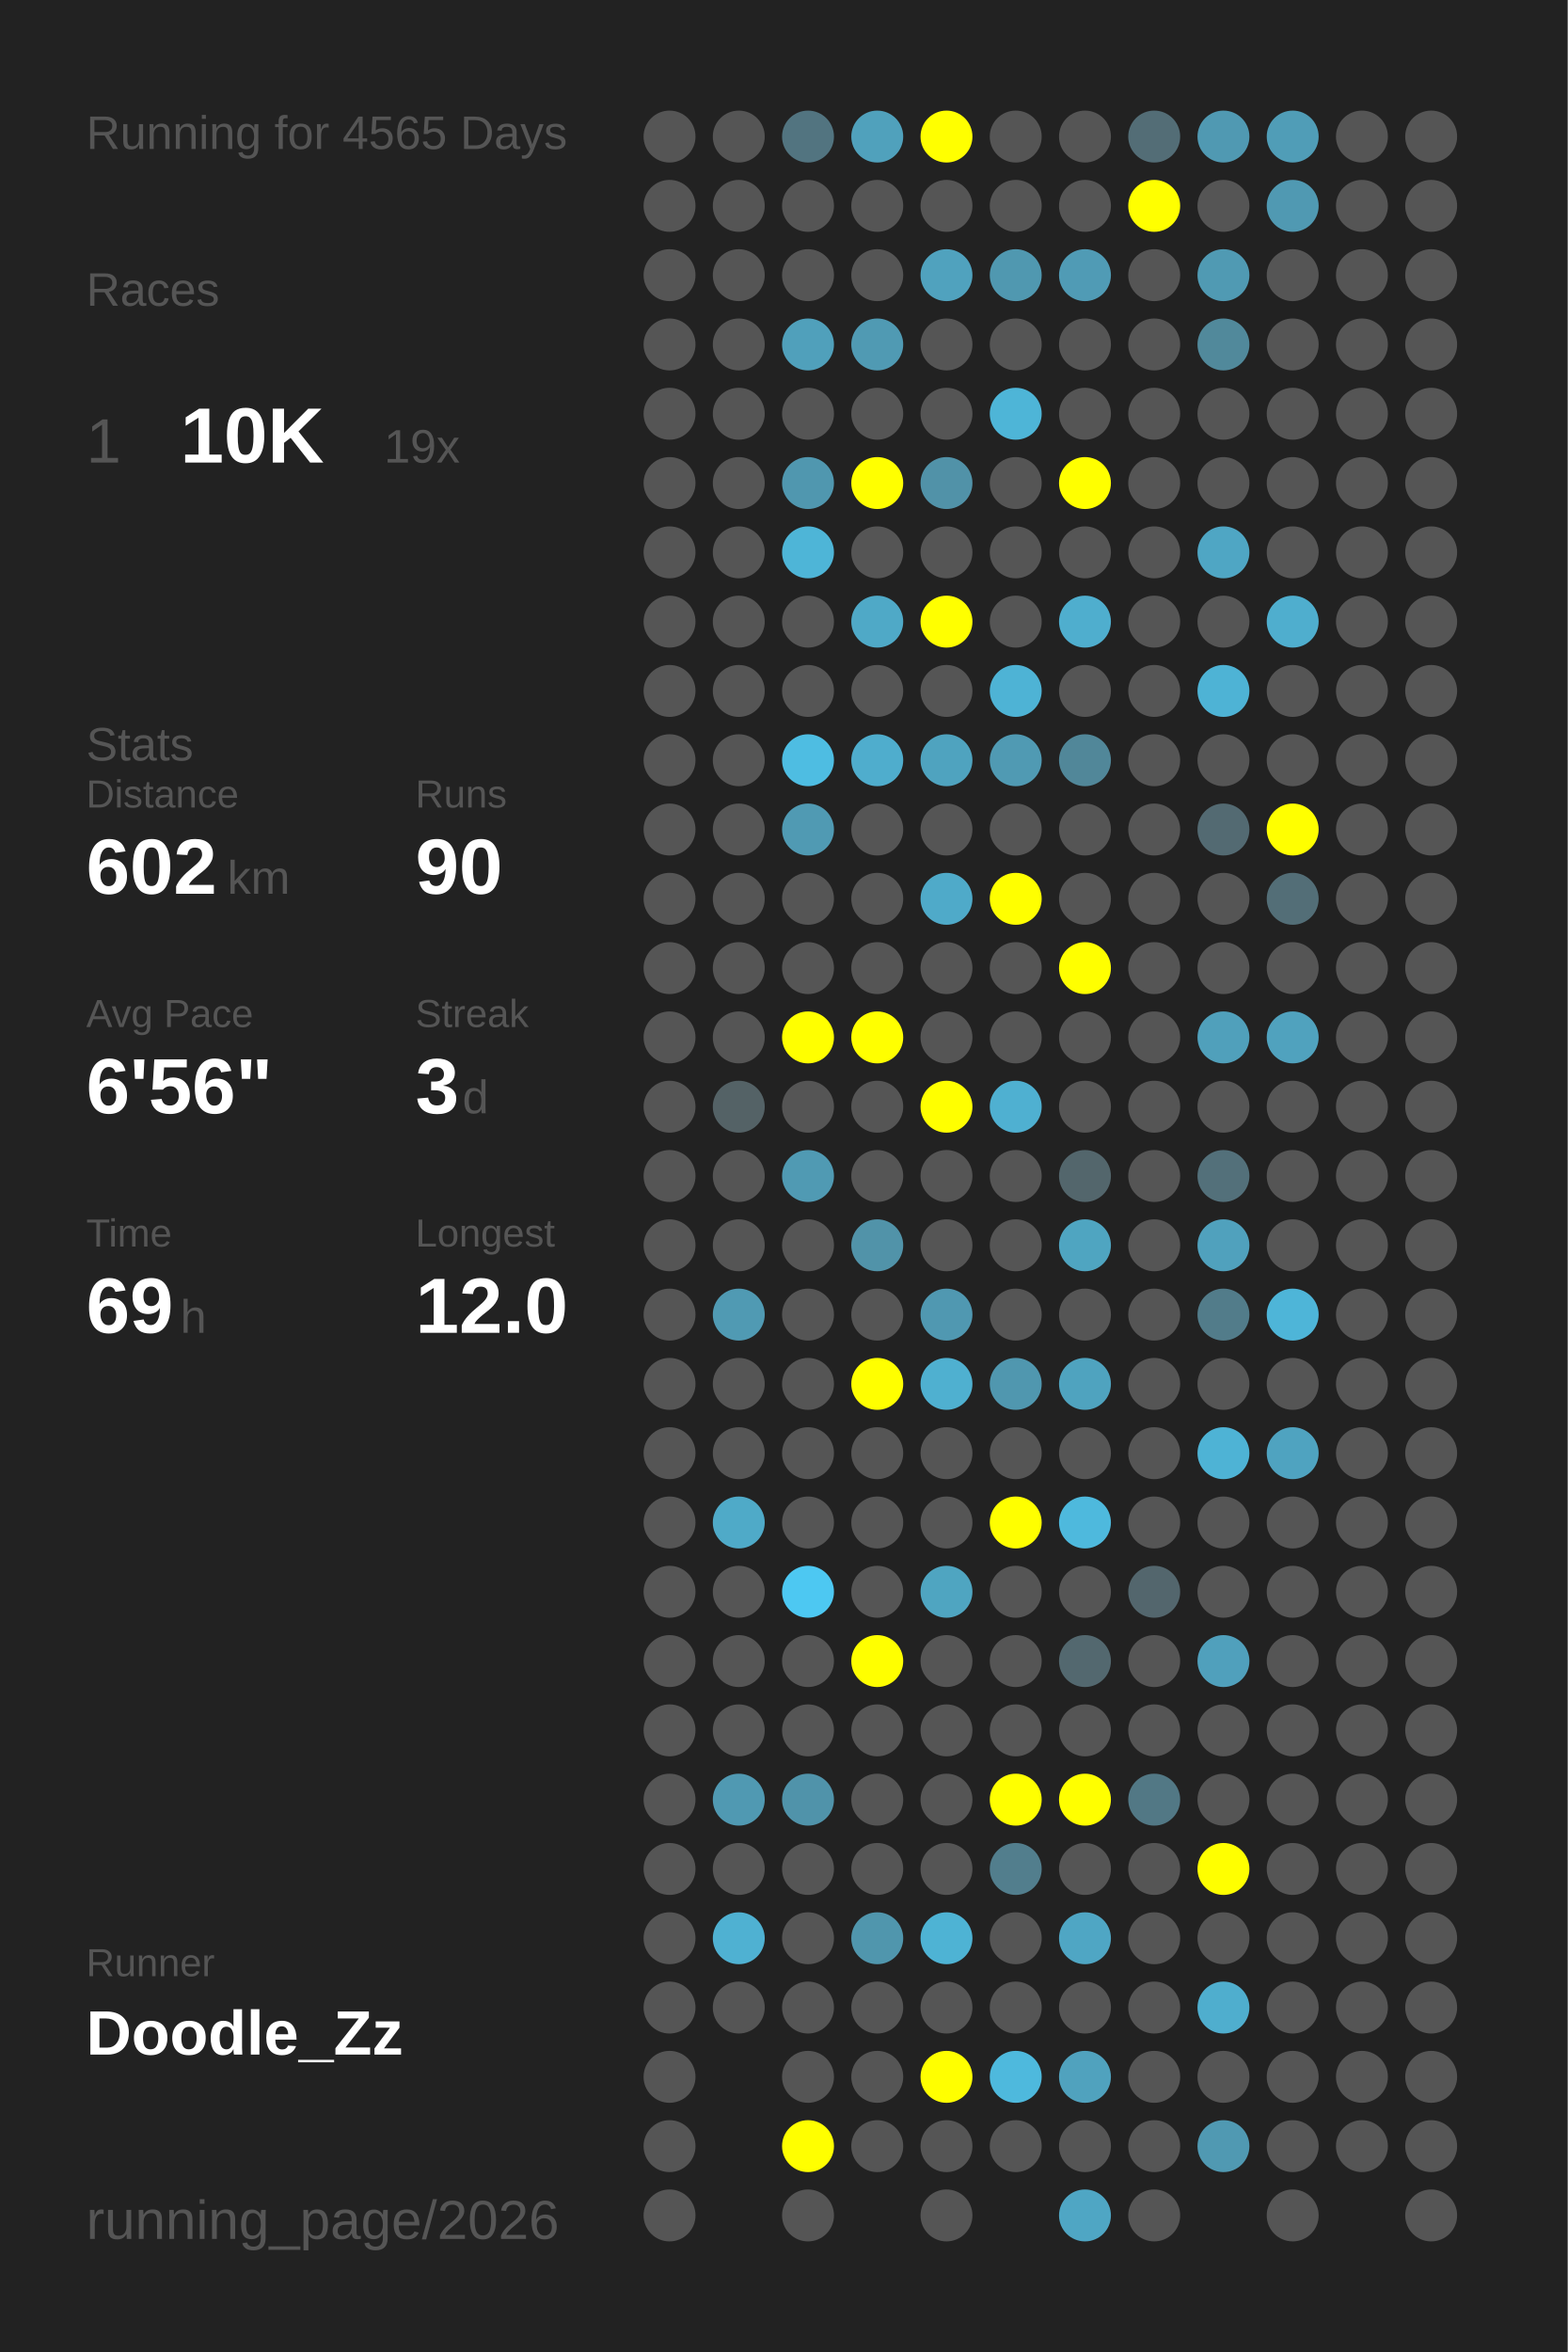
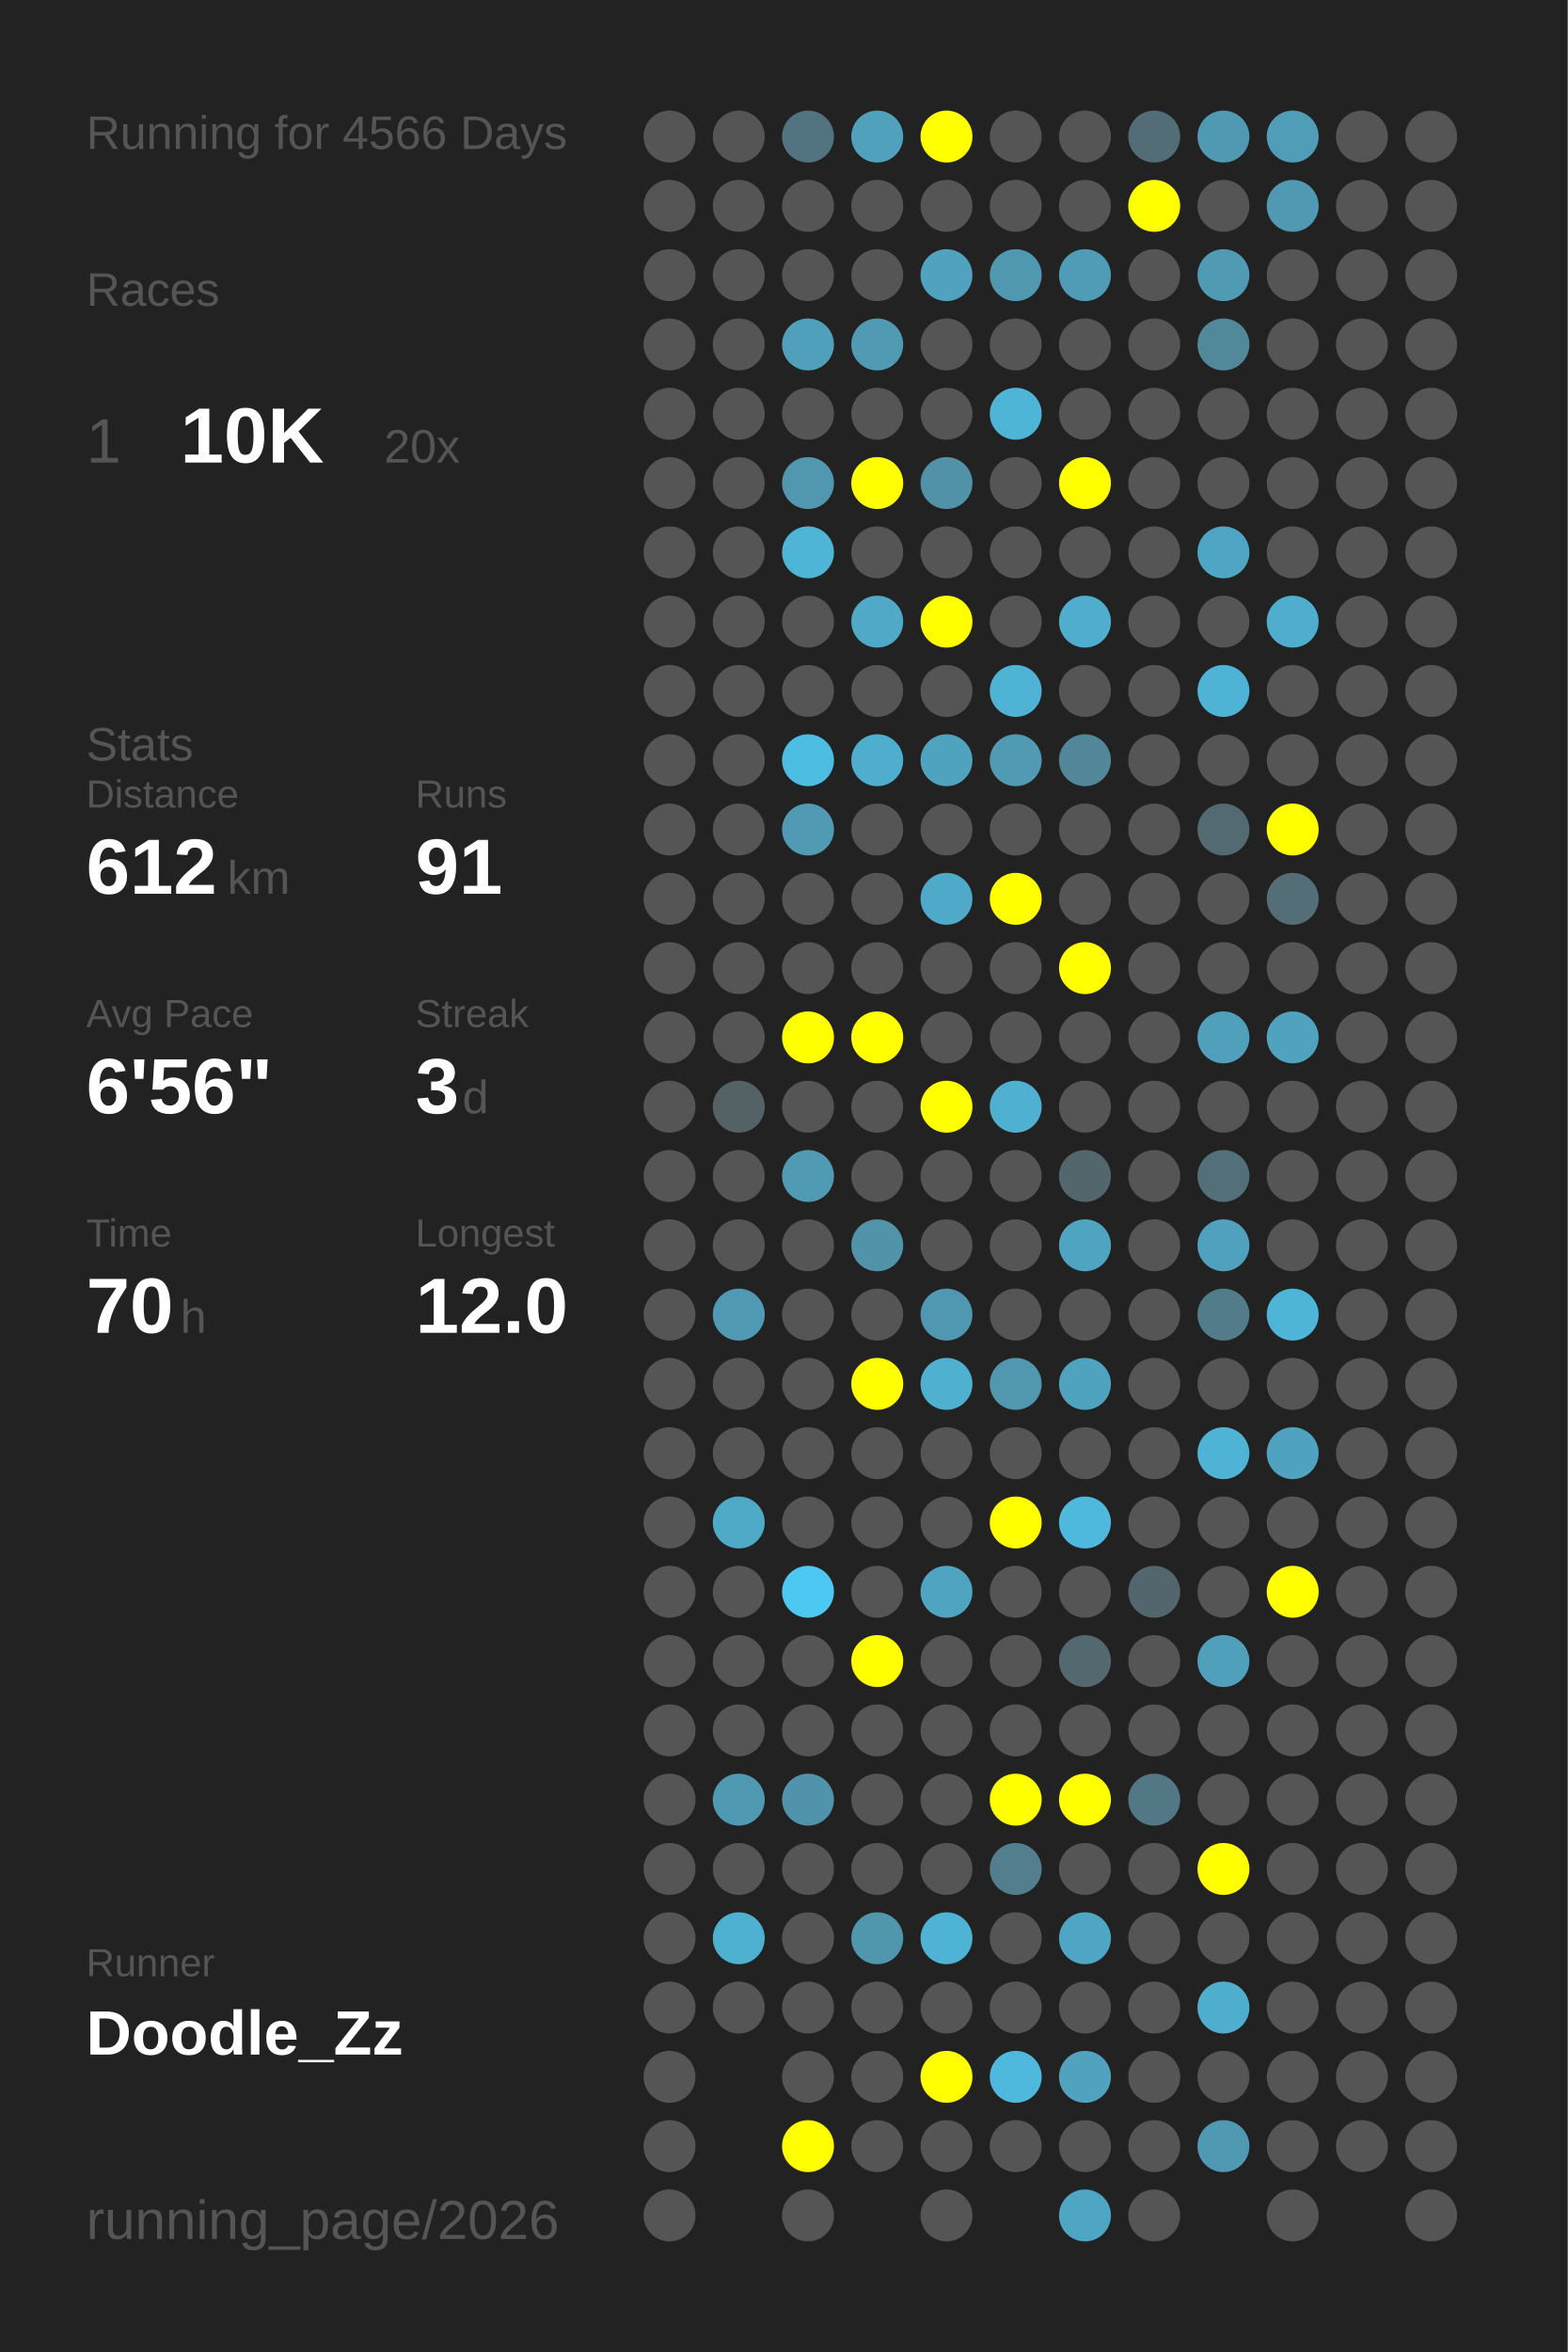
<svg xmlns="http://www.w3.org/2000/svg" baseProfile="full" height="300mm" version="1.1" viewBox="0,0,200,300" width="200mm">
  <defs />
  <rect fill="#222222" height="300" width="200" x="0" y="0" />
-   <text fill="#555555" style="font-size:6px; font-family:Arial;" x="11" y="19">Running for 4565 Days</text>
+   <text fill="#555555" style="font-size:6px; font-family:Arial;" x="11" y="19">Running for 4566 Days</text>
  <text fill="#555555" style="font-size:6px; font-family:Arial;" x="11" y="39">Races</text>
  <text fill="#555555" style="font-size:8px; font-family:Arial;" x="11" y="59">1</text>
  <text fill="#FFFFFF" style="font-size:10px; font-family:Arial; font-weight:bold;" x="23" y="59">10K</text>
-   <text fill="#555555" style="font-size:6px; font-family:Arial;" x="49" y="59">19x</text>
+   <text fill="#555555" style="font-size:6px; font-family:Arial;" x="49" y="59">20x</text>
  <text fill="#555555" style="font-size:6px; font-family:Arial;" x="11" y="97">Stats</text>
  <text fill="#555555" style="font-size:5px; font-family:Arial;" x="11" y="103">Distance</text>
-   <text fill="#FFFFFF" style="font-size:10px; font-family:Arial; font-weight:bold;" x="11" y="114">602</text>
+   <text fill="#FFFFFF" style="font-size:10px; font-family:Arial; font-weight:bold;" x="11" y="114">612</text>
  <text fill="#555555" style="font-size:6px; font-family:Arial;" x="29" y="114">km</text>
  <text fill="#555555" style="font-size:5px; font-family:Arial;" x="53" y="103">Runs</text>
-   <text fill="#FFFFFF" style="font-size:10px; font-family:Arial; font-weight:bold;" x="53" y="114">90</text>
+   <text fill="#FFFFFF" style="font-size:10px; font-family:Arial; font-weight:bold;" x="53" y="114">91</text>
  <text fill="#555555" style="font-size:5px; font-family:Arial;" x="11" y="131">Avg Pace</text>
  <text fill="#FFFFFF" style="font-size:10px; font-family:Arial; font-weight:bold;" x="11" y="142">6'56"</text>
  <text fill="#555555" style="font-size:5px; font-family:Arial;" x="53" y="131">Streak</text>
  <text fill="#FFFFFF" style="font-size:10px; font-family:Arial; font-weight:bold;" x="53" y="142">3</text>
  <text fill="#555555" style="font-size:6px; font-family:Arial;" x="59" y="142">d</text>
  <text fill="#555555" style="font-size:5px; font-family:Arial;" x="11" y="159">Time</text>
-   <text fill="#FFFFFF" style="font-size:10px; font-family:Arial; font-weight:bold;" x="11" y="170">69</text>
+   <text fill="#FFFFFF" style="font-size:10px; font-family:Arial; font-weight:bold;" x="11" y="170">70</text>
  <text fill="#555555" style="font-size:6px; font-family:Arial;" x="23" y="170">h</text>
  <text fill="#555555" style="font-size:5px; font-family:Arial;" x="53" y="159">Longest</text>
  <text fill="#FFFFFF" style="font-size:10px; font-family:Arial; font-weight:bold;" x="53" y="170">12.0</text>
  <text fill="#555555" style="font-size:5px; font-family:Arial;" x="11" y="252.065">Runner</text>
  <text fill="#FFFFFF" style="font-size:8px; font-family:Arial; font-weight:bold;" x="11" y="262.065">Doodle_Zz</text>
  <text fill="#555555" style="font-size:7px; font-family:Arial;" x="11" y="285.581">running_page/2026</text>
  <circle cx="85.417" cy="17.419" fill="#555555" r="3.312" />
  <circle cx="85.417" cy="26.258" fill="#555555" r="3.312" />
  <circle cx="85.417" cy="35.097" fill="#555555" r="3.312" />
  <circle cx="85.417" cy="43.935" fill="#555555" r="3.312" />
  <circle cx="85.417" cy="52.774" fill="#555555" r="3.312" />
  <circle cx="85.417" cy="61.613" fill="#555555" r="3.312" />
  <circle cx="85.417" cy="70.452" fill="#555555" r="3.312" />
  <circle cx="85.417" cy="79.29" fill="#555555" r="3.312" />
  <circle cx="85.417" cy="88.129" fill="#555555" r="3.312" />
  <circle cx="85.417" cy="96.968" fill="#555555" r="3.312" />
  <circle cx="85.417" cy="105.806" fill="#555555" r="3.312" />
  <circle cx="85.417" cy="114.645" fill="#555555" r="3.312" />
  <circle cx="85.417" cy="123.484" fill="#555555" r="3.312" />
  <circle cx="85.417" cy="132.323" fill="#555555" r="3.312" />
  <circle cx="85.417" cy="141.161" fill="#555555" r="3.312" />
  <circle cx="85.417" cy="150" fill="#555555" r="3.312" />
  <circle cx="85.417" cy="158.839" fill="#555555" r="3.312" />
  <circle cx="85.417" cy="167.677" fill="#555555" r="3.312" />
  <circle cx="85.417" cy="176.516" fill="#555555" r="3.312" />
  <circle cx="85.417" cy="185.355" fill="#555555" r="3.312" />
  <circle cx="85.417" cy="194.194" fill="#555555" r="3.312" />
  <circle cx="85.417" cy="203.032" fill="#555555" r="3.312" />
  <circle cx="85.417" cy="211.871" fill="#555555" r="3.312" />
  <circle cx="85.417" cy="220.71" fill="#555555" r="3.312" />
  <circle cx="85.417" cy="229.548" fill="#555555" r="3.312" />
  <circle cx="85.417" cy="238.387" fill="#555555" r="3.312" />
  <circle cx="85.417" cy="247.226" fill="#555555" r="3.312" />
  <circle cx="85.417" cy="256.065" fill="#555555" r="3.312" />
  <circle cx="85.417" cy="264.903" fill="#555555" r="3.312" />
  <circle cx="85.417" cy="273.742" fill="#555555" r="3.312" />
  <circle cx="85.417" cy="282.581" fill="#555555" r="3.312" />
  <circle cx="94.25" cy="17.419" fill="#555555" r="3.312" />
  <circle cx="94.25" cy="26.258" fill="#555555" r="3.312" />
  <circle cx="94.25" cy="35.097" fill="#555555" r="3.312" />
  <circle cx="94.25" cy="43.935" fill="#555555" r="3.312" />
  <circle cx="94.25" cy="52.774" fill="#555555" r="3.312" />
  <circle cx="94.25" cy="61.613" fill="#555555" r="3.312" />
  <circle cx="94.25" cy="70.452" fill="#555555" r="3.312" />
  <circle cx="94.25" cy="79.29" fill="#555555" r="3.312" />
  <circle cx="94.25" cy="88.129" fill="#555555" r="3.312" />
  <circle cx="94.25" cy="96.968" fill="#555555" r="3.312" />
  <circle cx="94.25" cy="105.806" fill="#555555" r="3.312" />
  <circle cx="94.25" cy="114.645" fill="#555555" r="3.312" />
  <circle cx="94.25" cy="123.484" fill="#555555" r="3.312" />
  <circle cx="94.25" cy="132.323" fill="#555555" r="3.312" />
  <circle cx="94.25" cy="141.161" fill="#546266" r="3.312" />
  <circle cx="94.25" cy="150" fill="#555555" r="3.312" />
  <circle cx="94.25" cy="158.839" fill="#555555" r="3.312" />
  <circle cx="94.25" cy="167.677" fill="#509ab3" r="3.312" />
  <circle cx="94.25" cy="176.516" fill="#555555" r="3.312" />
  <circle cx="94.25" cy="185.355" fill="#555555" r="3.312" />
  <circle cx="94.25" cy="194.194" fill="#4faac8" r="3.312" />
  <circle cx="94.25" cy="203.032" fill="#555555" r="3.312" />
  <circle cx="94.25" cy="211.871" fill="#555555" r="3.312" />
  <circle cx="94.25" cy="220.71" fill="#555555" r="3.312" />
  <circle cx="94.25" cy="229.548" fill="#5099b2" r="3.312" />
  <circle cx="94.25" cy="238.387" fill="#555555" r="3.312" />
  <circle cx="94.25" cy="247.226" fill="#4fb1d2" r="3.312" />
  <circle cx="94.25" cy="256.065" fill="#555555" r="3.312" />
  <circle cx="103.083" cy="17.419" fill="#527480" r="3.312" />
  <circle cx="103.083" cy="26.258" fill="#555555" r="3.312" />
  <circle cx="103.083" cy="35.097" fill="#555555" r="3.312" />
  <circle cx="103.083" cy="43.935" fill="#50a0bb" r="3.312" />
  <circle cx="103.083" cy="52.774" fill="#555555" r="3.312" />
  <circle cx="103.083" cy="61.613" fill="#5097af" r="3.312" />
  <circle cx="103.083" cy="70.452" fill="#4eb5d7" r="3.312" />
  <circle cx="103.083" cy="79.29" fill="#555555" r="3.312" />
  <circle cx="103.083" cy="88.129" fill="#555555" r="3.312" />
  <circle cx="103.083" cy="96.968" fill="#4ebde2" r="3.312" />
  <circle cx="103.083" cy="105.806" fill="#509ab3" r="3.312" />
  <circle cx="103.083" cy="114.645" fill="#555555" r="3.312" />
  <circle cx="103.083" cy="123.484" fill="#555555" r="3.312" />
  <circle cx="103.083" cy="132.323" fill="#FFFF00" r="3.312" />
  <circle cx="103.083" cy="141.161" fill="#555555" r="3.312" />
  <circle cx="103.083" cy="150" fill="#509ab3" r="3.312" />
  <circle cx="103.083" cy="158.839" fill="#555555" r="3.312" />
  <circle cx="103.083" cy="167.677" fill="#555555" r="3.312" />
  <circle cx="103.083" cy="176.516" fill="#555555" r="3.312" />
  <circle cx="103.083" cy="185.355" fill="#555555" r="3.312" />
  <circle cx="103.083" cy="194.194" fill="#555555" r="3.312" />
  <circle cx="103.083" cy="203.032" fill="#4dc8f2" r="3.312" />
  <circle cx="103.083" cy="211.871" fill="#555555" r="3.312" />
  <circle cx="103.083" cy="220.71" fill="#555555" r="3.312" />
  <circle cx="103.083" cy="229.548" fill="#5093aa" r="3.312" />
  <circle cx="103.083" cy="238.387" fill="#555555" r="3.312" />
  <circle cx="103.083" cy="247.226" fill="#555555" r="3.312" />
  <circle cx="103.083" cy="256.065" fill="#555555" r="3.312" />
  <circle cx="103.083" cy="264.903" fill="#555555" r="3.312" />
  <circle cx="103.083" cy="273.742" fill="#FFFF00" r="3.312" />
  <circle cx="103.083" cy="282.581" fill="#555555" r="3.312" />
  <circle cx="111.917" cy="17.419" fill="#50a1bc" r="3.312" />
  <circle cx="111.917" cy="26.258" fill="#555555" r="3.312" />
  <circle cx="111.917" cy="35.097" fill="#555555" r="3.312" />
  <circle cx="111.917" cy="43.935" fill="#509ab3" r="3.312" />
  <circle cx="111.917" cy="52.774" fill="#555555" r="3.312" />
  <circle cx="111.917" cy="61.613" fill="#FFFF00" r="3.312" />
  <circle cx="111.917" cy="70.452" fill="#555555" r="3.312" />
  <circle cx="111.917" cy="79.29" fill="#4fa9c7" r="3.312" />
  <circle cx="111.917" cy="88.129" fill="#555555" r="3.312" />
  <circle cx="111.917" cy="96.968" fill="#4fadcd" r="3.312" />
  <circle cx="111.917" cy="105.806" fill="#555555" r="3.312" />
  <circle cx="111.917" cy="114.645" fill="#555555" r="3.312" />
  <circle cx="111.917" cy="123.484" fill="#555555" r="3.312" />
  <circle cx="111.917" cy="132.323" fill="#FFFF00" r="3.312" />
  <circle cx="111.917" cy="141.161" fill="#555555" r="3.312" />
  <circle cx="111.917" cy="150" fill="#555555" r="3.312" />
  <circle cx="111.917" cy="158.839" fill="#5193a9" r="3.312" />
  <circle cx="111.917" cy="167.677" fill="#555555" r="3.312" />
  <circle cx="111.917" cy="176.516" fill="#FFFF00" r="3.312" />
  <circle cx="111.917" cy="185.355" fill="#555555" r="3.312" />
  <circle cx="111.917" cy="194.194" fill="#555555" r="3.312" />
  <circle cx="111.917" cy="203.032" fill="#555555" r="3.312" />
  <circle cx="111.917" cy="211.871" fill="#FFFF00" r="3.312" />
  <circle cx="111.917" cy="220.71" fill="#555555" r="3.312" />
  <circle cx="111.917" cy="229.548" fill="#555555" r="3.312" />
  <circle cx="111.917" cy="238.387" fill="#555555" r="3.312" />
  <circle cx="111.917" cy="247.226" fill="#5096ad" r="3.312" />
  <circle cx="111.917" cy="256.065" fill="#555555" r="3.312" />
  <circle cx="111.917" cy="264.903" fill="#555555" r="3.312" />
  <circle cx="111.917" cy="273.742" fill="#555555" r="3.312" />
  <circle cx="120.75" cy="17.419" fill="#FFFF00" r="3.312" />
  <circle cx="120.75" cy="26.258" fill="#555555" r="3.312" />
  <circle cx="120.75" cy="35.097" fill="#50a2be" r="3.312" />
  <circle cx="120.75" cy="43.935" fill="#555555" r="3.312" />
  <circle cx="120.75" cy="52.774" fill="#555555" r="3.312" />
  <circle cx="120.75" cy="61.613" fill="#5192a8" r="3.312" />
  <circle cx="120.75" cy="70.452" fill="#555555" r="3.312" />
  <circle cx="120.75" cy="79.29" fill="#FFFF00" r="3.312" />
  <circle cx="120.75" cy="88.129" fill="#555555" r="3.312" />
  <circle cx="120.75" cy="96.968" fill="#4fa3bf" r="3.312" />
  <circle cx="120.75" cy="105.806" fill="#555555" r="3.312" />
  <circle cx="120.75" cy="114.645" fill="#4faac9" r="3.312" />
  <circle cx="120.75" cy="123.484" fill="#555555" r="3.312" />
  <circle cx="120.75" cy="132.323" fill="#555555" r="3.312" />
  <circle cx="120.75" cy="141.161" fill="#FFFF00" r="3.312" />
  <circle cx="120.75" cy="150" fill="#555555" r="3.312" />
  <circle cx="120.75" cy="158.839" fill="#555555" r="3.312" />
  <circle cx="120.75" cy="167.677" fill="#5098b1" r="3.312" />
  <circle cx="120.75" cy="176.516" fill="#4fb0d0" r="3.312" />
  <circle cx="120.75" cy="185.355" fill="#555555" r="3.312" />
  <circle cx="120.75" cy="194.194" fill="#555555" r="3.312" />
  <circle cx="120.75" cy="203.032" fill="#4fa5c1" r="3.312" />
  <circle cx="120.75" cy="211.871" fill="#555555" r="3.312" />
  <circle cx="120.75" cy="220.71" fill="#555555" r="3.312" />
  <circle cx="120.75" cy="229.548" fill="#555555" r="3.312" />
  <circle cx="120.75" cy="238.387" fill="#555555" r="3.312" />
  <circle cx="120.75" cy="247.226" fill="#4eb3d4" r="3.312" />
  <circle cx="120.75" cy="256.065" fill="#555555" r="3.312" />
  <circle cx="120.75" cy="264.903" fill="#FFFF00" r="3.312" />
  <circle cx="120.75" cy="273.742" fill="#555555" r="3.312" />
  <circle cx="120.75" cy="282.581" fill="#555555" r="3.312" />
  <circle cx="129.583" cy="17.419" fill="#555555" r="3.312" />
  <circle cx="129.583" cy="26.258" fill="#555555" r="3.312" />
  <circle cx="129.583" cy="35.097" fill="#5098b0" r="3.312" />
  <circle cx="129.583" cy="43.935" fill="#555555" r="3.312" />
  <circle cx="129.583" cy="52.774" fill="#4eb5d7" r="3.312" />
  <circle cx="129.583" cy="61.613" fill="#555555" r="3.312" />
  <circle cx="129.583" cy="70.452" fill="#555555" r="3.312" />
  <circle cx="129.583" cy="79.29" fill="#555555" r="3.312" />
  <circle cx="129.583" cy="88.129" fill="#4eb3d5" r="3.312" />
  <circle cx="129.583" cy="96.968" fill="#509ab3" r="3.312" />
  <circle cx="129.583" cy="105.806" fill="#555555" r="3.312" />
  <circle cx="129.583" cy="114.645" fill="#FFFF00" r="3.312" />
  <circle cx="129.583" cy="123.484" fill="#555555" r="3.312" />
  <circle cx="129.583" cy="132.323" fill="#555555" r="3.312" />
  <circle cx="129.583" cy="141.161" fill="#4fb0d1" r="3.312" />
  <circle cx="129.583" cy="150" fill="#555555" r="3.312" />
  <circle cx="129.583" cy="158.839" fill="#555555" r="3.312" />
  <circle cx="129.583" cy="167.677" fill="#555555" r="3.312" />
  <circle cx="129.583" cy="176.516" fill="#5097af" r="3.312" />
  <circle cx="129.583" cy="185.355" fill="#555555" r="3.312" />
  <circle cx="129.583" cy="194.194" fill="#FFFF00" r="3.312" />
  <circle cx="129.583" cy="203.032" fill="#555555" r="3.312" />
  <circle cx="129.583" cy="211.871" fill="#555555" r="3.312" />
  <circle cx="129.583" cy="220.71" fill="#555555" r="3.312" />
  <circle cx="129.583" cy="229.548" fill="#FFFF00" r="3.312" />
  <circle cx="129.583" cy="238.387" fill="#527e8d" r="3.312" />
  <circle cx="129.583" cy="247.226" fill="#555555" r="3.312" />
  <circle cx="129.583" cy="256.065" fill="#555555" r="3.312" />
  <circle cx="129.583" cy="264.903" fill="#4eb9dd" r="3.312" />
  <circle cx="129.583" cy="273.742" fill="#555555" r="3.312" />
  <circle cx="138.417" cy="17.419" fill="#555555" r="3.312" />
  <circle cx="138.417" cy="26.258" fill="#555555" r="3.312" />
  <circle cx="138.417" cy="35.097" fill="#509bb5" r="3.312" />
  <circle cx="138.417" cy="43.935" fill="#555555" r="3.312" />
  <circle cx="138.417" cy="52.774" fill="#555555" r="3.312" />
  <circle cx="138.417" cy="61.613" fill="#FFFF00" r="3.312" />
  <circle cx="138.417" cy="70.452" fill="#555555" r="3.312" />
  <circle cx="138.417" cy="79.29" fill="#4faece" r="3.312" />
  <circle cx="138.417" cy="88.129" fill="#555555" r="3.312" />
  <circle cx="138.417" cy="96.968" fill="#518799" r="3.312" />
  <circle cx="138.417" cy="105.806" fill="#555555" r="3.312" />
  <circle cx="138.417" cy="114.645" fill="#555555" r="3.312" />
  <circle cx="138.417" cy="123.484" fill="#FFFF00" r="3.312" />
  <circle cx="138.417" cy="132.323" fill="#555555" r="3.312" />
  <circle cx="138.417" cy="141.161" fill="#555555" r="3.312" />
  <circle cx="138.417" cy="150" fill="#53666c" r="3.312" />
  <circle cx="138.417" cy="158.839" fill="#4fa5c1" r="3.312" />
  <circle cx="138.417" cy="167.677" fill="#555555" r="3.312" />
  <circle cx="138.417" cy="176.516" fill="#4fa3bf" r="3.312" />
  <circle cx="138.417" cy="185.355" fill="#555555" r="3.312" />
  <circle cx="138.417" cy="194.194" fill="#4eb9dd" r="3.312" />
  <circle cx="138.417" cy="203.032" fill="#555555" r="3.312" />
  <circle cx="138.417" cy="211.871" fill="#53686f" r="3.312" />
  <circle cx="138.417" cy="220.71" fill="#555555" r="3.312" />
  <circle cx="138.417" cy="229.548" fill="#FFFF00" r="3.312" />
  <circle cx="138.417" cy="238.387" fill="#555555" r="3.312" />
  <circle cx="138.417" cy="247.226" fill="#4fa6c4" r="3.312" />
  <circle cx="138.417" cy="256.065" fill="#555555" r="3.312" />
  <circle cx="138.417" cy="264.903" fill="#50a2be" r="3.312" />
  <circle cx="138.417" cy="273.742" fill="#555555" r="3.312" />
  <circle cx="138.417" cy="282.581" fill="#4fa6c4" r="3.312" />
  <circle cx="147.25" cy="17.419" fill="#536d76" r="3.312" />
  <circle cx="147.25" cy="26.258" fill="#FFFF00" r="3.312" />
  <circle cx="147.25" cy="35.097" fill="#555555" r="3.312" />
  <circle cx="147.25" cy="43.935" fill="#555555" r="3.312" />
  <circle cx="147.25" cy="52.774" fill="#555555" r="3.312" />
  <circle cx="147.25" cy="61.613" fill="#555555" r="3.312" />
  <circle cx="147.25" cy="70.452" fill="#555555" r="3.312" />
  <circle cx="147.25" cy="79.29" fill="#555555" r="3.312" />
  <circle cx="147.25" cy="88.129" fill="#555555" r="3.312" />
  <circle cx="147.25" cy="96.968" fill="#555555" r="3.312" />
  <circle cx="147.25" cy="105.806" fill="#555555" r="3.312" />
  <circle cx="147.25" cy="114.645" fill="#555555" r="3.312" />
  <circle cx="147.25" cy="123.484" fill="#555555" r="3.312" />
  <circle cx="147.25" cy="132.323" fill="#555555" r="3.312" />
  <circle cx="147.25" cy="141.161" fill="#555555" r="3.312" />
  <circle cx="147.25" cy="150" fill="#555555" r="3.312" />
  <circle cx="147.25" cy="158.839" fill="#555555" r="3.312" />
  <circle cx="147.25" cy="167.677" fill="#555555" r="3.312" />
  <circle cx="147.25" cy="176.516" fill="#555555" r="3.312" />
  <circle cx="147.25" cy="185.355" fill="#555555" r="3.312" />
  <circle cx="147.25" cy="194.194" fill="#555555" r="3.312" />
  <circle cx="147.25" cy="203.032" fill="#53666d" r="3.312" />
  <circle cx="147.25" cy="211.871" fill="#555555" r="3.312" />
  <circle cx="147.25" cy="220.71" fill="#555555" r="3.312" />
  <circle cx="147.25" cy="229.548" fill="#527885" r="3.312" />
  <circle cx="147.25" cy="238.387" fill="#555555" r="3.312" />
  <circle cx="147.25" cy="247.226" fill="#555555" r="3.312" />
  <circle cx="147.25" cy="256.065" fill="#555555" r="3.312" />
  <circle cx="147.25" cy="264.903" fill="#555555" r="3.312" />
  <circle cx="147.25" cy="273.742" fill="#555555" r="3.312" />
  <circle cx="147.25" cy="282.581" fill="#555555" r="3.312" />
  <circle cx="156.083" cy="17.419" fill="#5099b2" r="3.312" />
  <circle cx="156.083" cy="26.258" fill="#555555" r="3.312" />
  <circle cx="156.083" cy="35.097" fill="#509ab3" r="3.312" />
  <circle cx="156.083" cy="43.935" fill="#51899b" r="3.312" />
  <circle cx="156.083" cy="52.774" fill="#555555" r="3.312" />
  <circle cx="156.083" cy="61.613" fill="#555555" r="3.312" />
  <circle cx="156.083" cy="70.452" fill="#4fa6c4" r="3.312" />
  <circle cx="156.083" cy="79.29" fill="#555555" r="3.312" />
  <circle cx="156.083" cy="88.129" fill="#4eb3d5" r="3.312" />
  <circle cx="156.083" cy="96.968" fill="#555555" r="3.312" />
  <circle cx="156.083" cy="105.806" fill="#536a72" r="3.312" />
  <circle cx="156.083" cy="114.645" fill="#555555" r="3.312" />
  <circle cx="156.083" cy="123.484" fill="#555555" r="3.312" />
  <circle cx="156.083" cy="132.323" fill="#50a0bb" r="3.312" />
  <circle cx="156.083" cy="141.161" fill="#555555" r="3.312" />
  <circle cx="156.083" cy="150" fill="#53707a" r="3.312" />
  <circle cx="156.083" cy="158.839" fill="#50a1bd" r="3.312" />
  <circle cx="156.083" cy="167.677" fill="#527c8a" r="3.312" />
  <circle cx="156.083" cy="176.516" fill="#555555" r="3.312" />
  <circle cx="156.083" cy="185.355" fill="#4eb3d5" r="3.312" />
  <circle cx="156.083" cy="194.194" fill="#555555" r="3.312" />
  <circle cx="156.083" cy="203.032" fill="#555555" r="3.312" />
  <circle cx="156.083" cy="211.871" fill="#50a0bc" r="3.312" />
  <circle cx="156.083" cy="220.71" fill="#555555" r="3.312" />
  <circle cx="156.083" cy="229.548" fill="#555555" r="3.312" />
  <circle cx="156.083" cy="238.387" fill="#FFFF00" r="3.312" />
  <circle cx="156.083" cy="247.226" fill="#555555" r="3.312" />
  <circle cx="156.083" cy="256.065" fill="#4faece" r="3.312" />
  <circle cx="156.083" cy="264.903" fill="#555555" r="3.312" />
  <circle cx="156.083" cy="273.742" fill="#5099b2" r="3.312" />
  <circle cx="164.917" cy="17.419" fill="#509db7" r="3.312" />
  <circle cx="164.917" cy="26.258" fill="#5099b2" r="3.312" />
  <circle cx="164.917" cy="35.097" fill="#555555" r="3.312" />
  <circle cx="164.917" cy="43.935" fill="#555555" r="3.312" />
  <circle cx="164.917" cy="52.774" fill="#555555" r="3.312" />
  <circle cx="164.917" cy="61.613" fill="#555555" r="3.312" />
  <circle cx="164.917" cy="70.452" fill="#555555" r="3.312" />
  <circle cx="164.917" cy="79.29" fill="#4faece" r="3.312" />
  <circle cx="164.917" cy="88.129" fill="#555555" r="3.312" />
  <circle cx="164.917" cy="96.968" fill="#555555" r="3.312" />
  <circle cx="164.917" cy="105.806" fill="#FFFF00" r="3.312" />
  <circle cx="164.917" cy="114.645" fill="#536e77" r="3.312" />
  <circle cx="164.917" cy="123.484" fill="#555555" r="3.312" />
  <circle cx="164.917" cy="132.323" fill="#50a2be" r="3.312" />
  <circle cx="164.917" cy="141.161" fill="#555555" r="3.312" />
  <circle cx="164.917" cy="150" fill="#555555" r="3.312" />
  <circle cx="164.917" cy="158.839" fill="#555555" r="3.312" />
  <circle cx="164.917" cy="167.677" fill="#4eb5d8" r="3.312" />
  <circle cx="164.917" cy="176.516" fill="#555555" r="3.312" />
  <circle cx="164.917" cy="185.355" fill="#4fa3c0" r="3.312" />
  <circle cx="164.917" cy="194.194" fill="#555555" r="3.312" />
-   <circle cx="164.917" cy="203.032" fill="#555555" r="3.312" />
+   <circle cx="164.917" cy="203.032" fill="#FFFF00" r="3.312" />
  <circle cx="164.917" cy="211.871" fill="#555555" r="3.312" />
  <circle cx="164.917" cy="220.71" fill="#555555" r="3.312" />
  <circle cx="164.917" cy="229.548" fill="#555555" r="3.312" />
  <circle cx="164.917" cy="238.387" fill="#555555" r="3.312" />
  <circle cx="164.917" cy="247.226" fill="#555555" r="3.312" />
  <circle cx="164.917" cy="256.065" fill="#555555" r="3.312" />
  <circle cx="164.917" cy="264.903" fill="#555555" r="3.312" />
  <circle cx="164.917" cy="273.742" fill="#555555" r="3.312" />
  <circle cx="164.917" cy="282.581" fill="#555555" r="3.312" />
  <circle cx="173.75" cy="17.419" fill="#555555" r="3.312" />
  <circle cx="173.75" cy="26.258" fill="#555555" r="3.312" />
  <circle cx="173.75" cy="35.097" fill="#555555" r="3.312" />
  <circle cx="173.75" cy="43.935" fill="#555555" r="3.312" />
  <circle cx="173.75" cy="52.774" fill="#555555" r="3.312" />
  <circle cx="173.75" cy="61.613" fill="#555555" r="3.312" />
  <circle cx="173.75" cy="70.452" fill="#555555" r="3.312" />
  <circle cx="173.75" cy="79.29" fill="#555555" r="3.312" />
  <circle cx="173.75" cy="88.129" fill="#555555" r="3.312" />
  <circle cx="173.75" cy="96.968" fill="#555555" r="3.312" />
  <circle cx="173.75" cy="105.806" fill="#555555" r="3.312" />
  <circle cx="173.75" cy="114.645" fill="#555555" r="3.312" />
  <circle cx="173.75" cy="123.484" fill="#555555" r="3.312" />
  <circle cx="173.75" cy="132.323" fill="#555555" r="3.312" />
  <circle cx="173.75" cy="141.161" fill="#555555" r="3.312" />
  <circle cx="173.75" cy="150" fill="#555555" r="3.312" />
  <circle cx="173.75" cy="158.839" fill="#555555" r="3.312" />
  <circle cx="173.75" cy="167.677" fill="#555555" r="3.312" />
  <circle cx="173.75" cy="176.516" fill="#555555" r="3.312" />
  <circle cx="173.75" cy="185.355" fill="#555555" r="3.312" />
  <circle cx="173.75" cy="194.194" fill="#555555" r="3.312" />
  <circle cx="173.75" cy="203.032" fill="#555555" r="3.312" />
  <circle cx="173.75" cy="211.871" fill="#555555" r="3.312" />
  <circle cx="173.75" cy="220.71" fill="#555555" r="3.312" />
  <circle cx="173.75" cy="229.548" fill="#555555" r="3.312" />
  <circle cx="173.75" cy="238.387" fill="#555555" r="3.312" />
  <circle cx="173.75" cy="247.226" fill="#555555" r="3.312" />
  <circle cx="173.75" cy="256.065" fill="#555555" r="3.312" />
  <circle cx="173.75" cy="264.903" fill="#555555" r="3.312" />
  <circle cx="173.75" cy="273.742" fill="#555555" r="3.312" />
  <circle cx="182.583" cy="17.419" fill="#555555" r="3.312" />
  <circle cx="182.583" cy="26.258" fill="#555555" r="3.312" />
  <circle cx="182.583" cy="35.097" fill="#555555" r="3.312" />
  <circle cx="182.583" cy="43.935" fill="#555555" r="3.312" />
  <circle cx="182.583" cy="52.774" fill="#555555" r="3.312" />
  <circle cx="182.583" cy="61.613" fill="#555555" r="3.312" />
  <circle cx="182.583" cy="70.452" fill="#555555" r="3.312" />
  <circle cx="182.583" cy="79.29" fill="#555555" r="3.312" />
  <circle cx="182.583" cy="88.129" fill="#555555" r="3.312" />
  <circle cx="182.583" cy="96.968" fill="#555555" r="3.312" />
  <circle cx="182.583" cy="105.806" fill="#555555" r="3.312" />
  <circle cx="182.583" cy="114.645" fill="#555555" r="3.312" />
  <circle cx="182.583" cy="123.484" fill="#555555" r="3.312" />
  <circle cx="182.583" cy="132.323" fill="#555555" r="3.312" />
  <circle cx="182.583" cy="141.161" fill="#555555" r="3.312" />
  <circle cx="182.583" cy="150" fill="#555555" r="3.312" />
  <circle cx="182.583" cy="158.839" fill="#555555" r="3.312" />
  <circle cx="182.583" cy="167.677" fill="#555555" r="3.312" />
  <circle cx="182.583" cy="176.516" fill="#555555" r="3.312" />
  <circle cx="182.583" cy="185.355" fill="#555555" r="3.312" />
  <circle cx="182.583" cy="194.194" fill="#555555" r="3.312" />
  <circle cx="182.583" cy="203.032" fill="#555555" r="3.312" />
  <circle cx="182.583" cy="211.871" fill="#555555" r="3.312" />
  <circle cx="182.583" cy="220.71" fill="#555555" r="3.312" />
  <circle cx="182.583" cy="229.548" fill="#555555" r="3.312" />
  <circle cx="182.583" cy="238.387" fill="#555555" r="3.312" />
  <circle cx="182.583" cy="247.226" fill="#555555" r="3.312" />
  <circle cx="182.583" cy="256.065" fill="#555555" r="3.312" />
  <circle cx="182.583" cy="264.903" fill="#555555" r="3.312" />
  <circle cx="182.583" cy="273.742" fill="#555555" r="3.312" />
  <circle cx="182.583" cy="282.581" fill="#555555" r="3.312" />
</svg>
